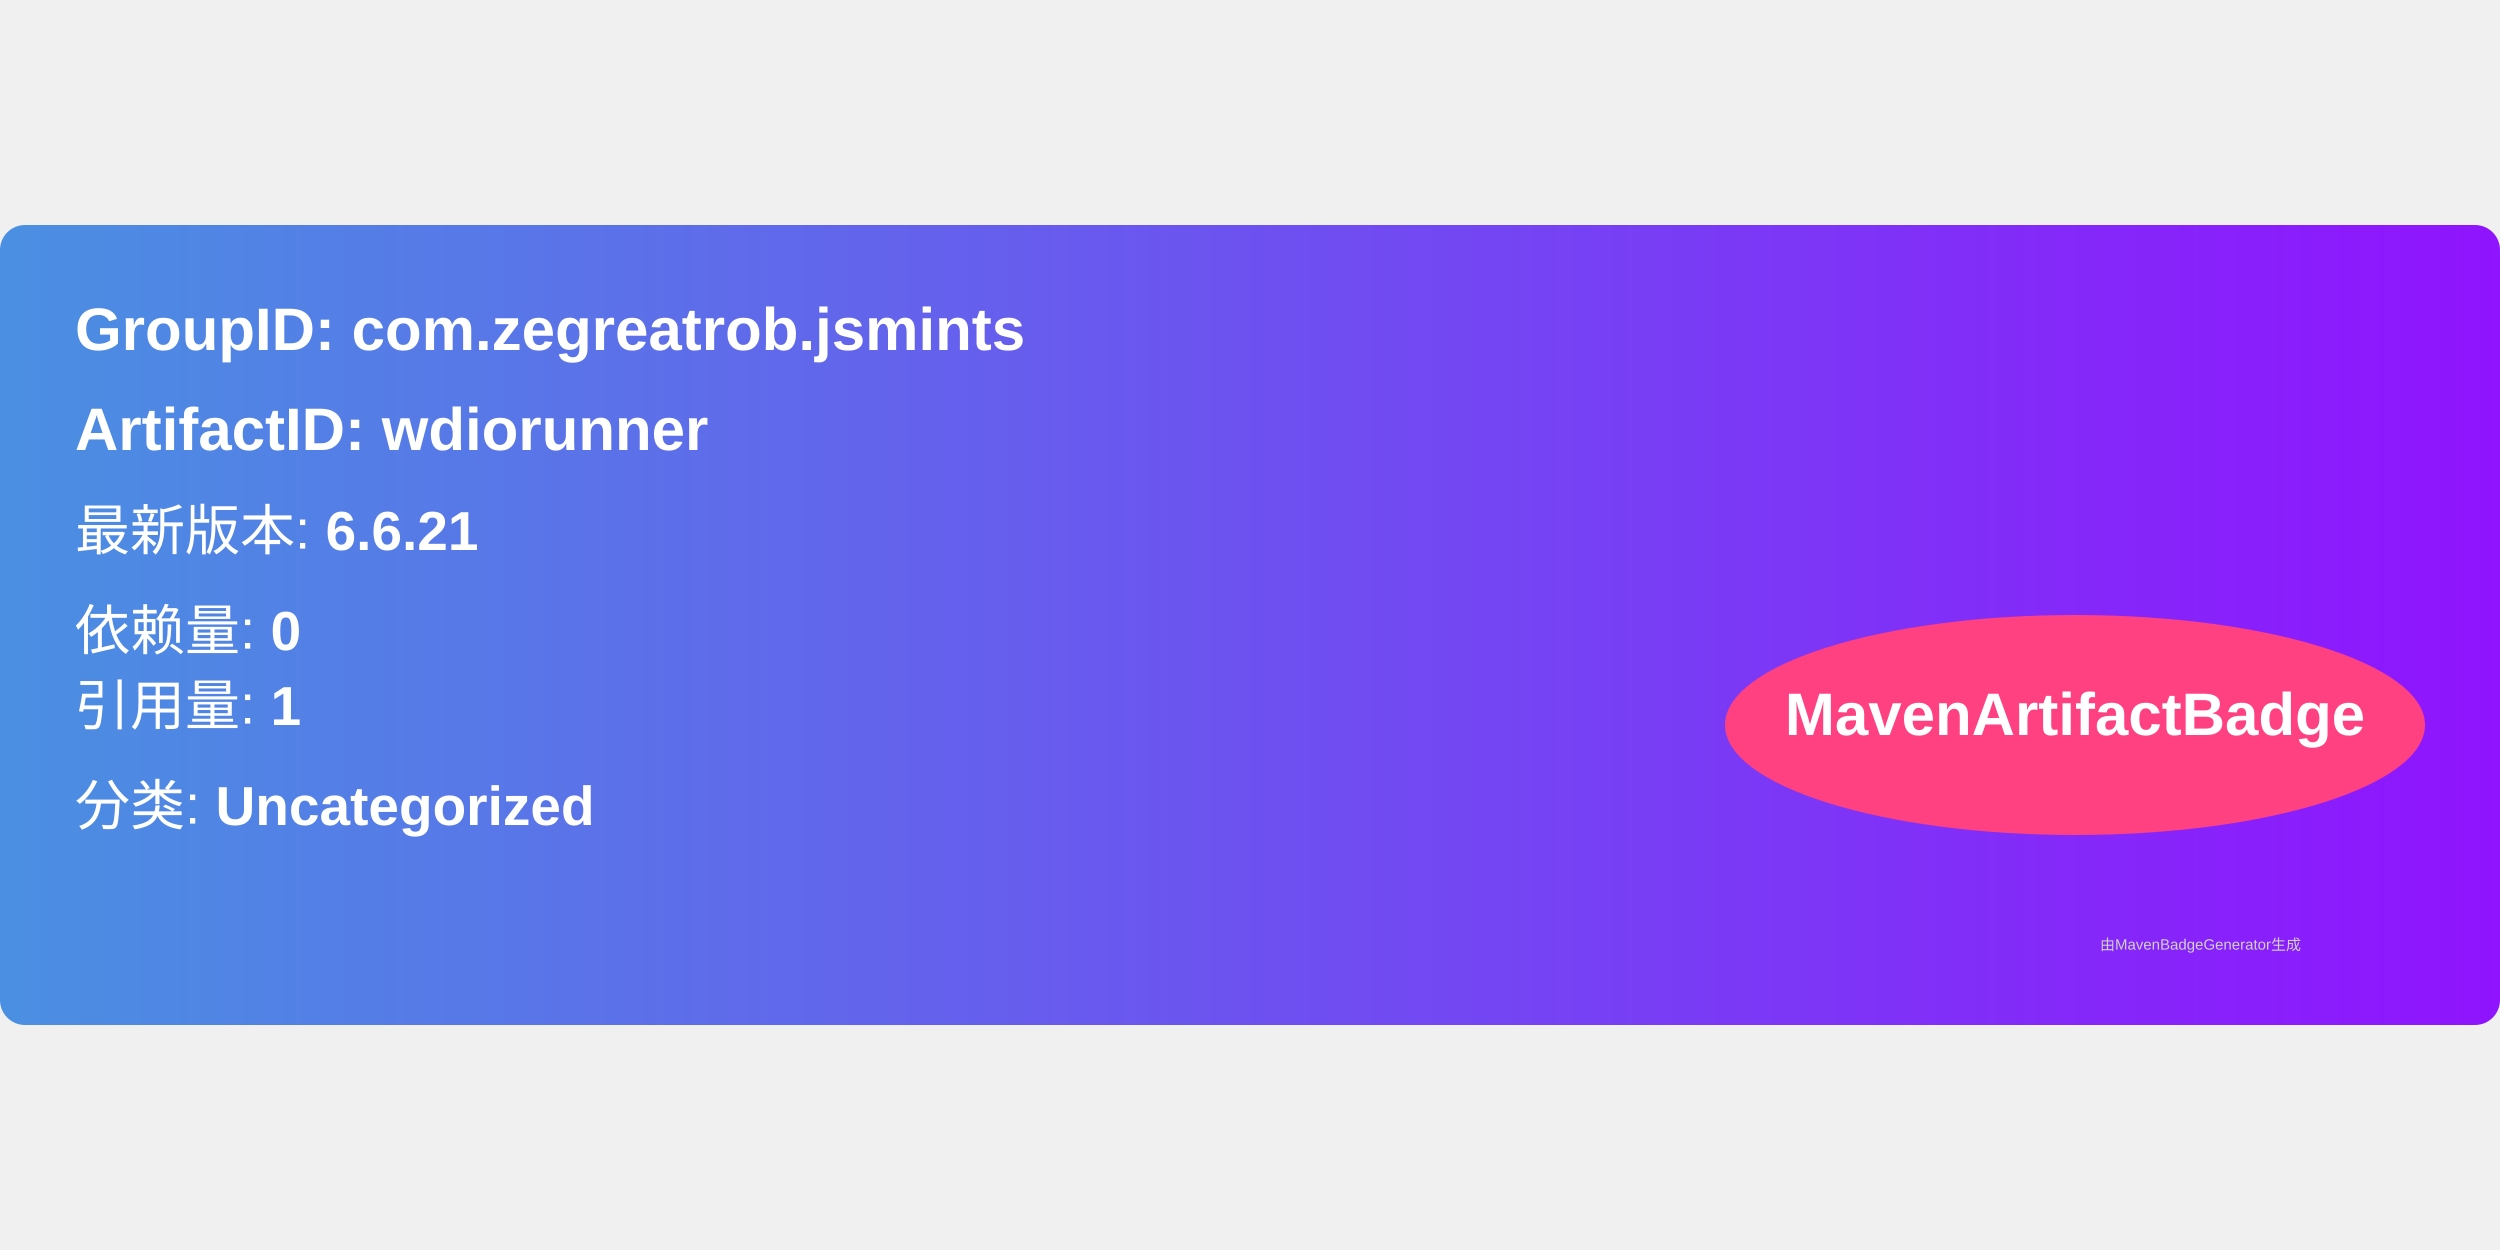
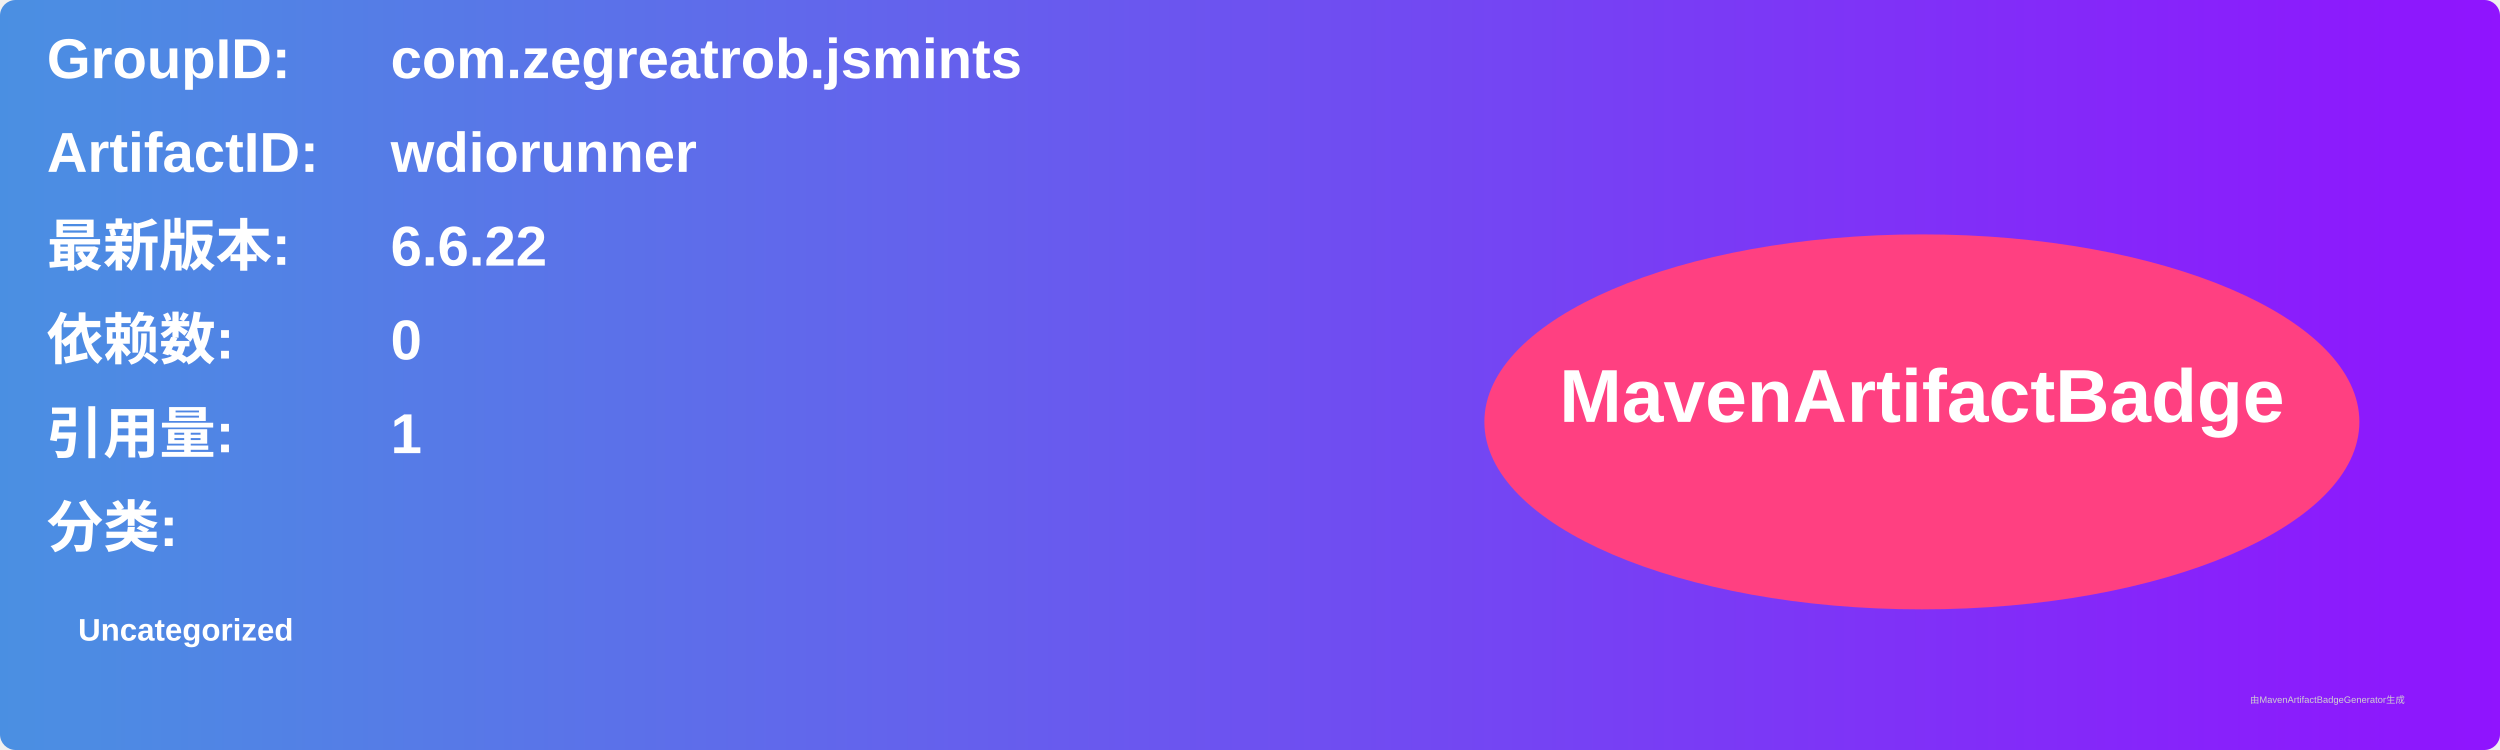
- <svg xmlns="http://www.w3.org/2000/svg" width="300" height="150" viewBox="0 0 500 160">
+ <svg xmlns="http://www.w3.org/2000/svg" width="800" height="240" viewBox="0 0 800 240">
  <linearGradient id="grad" x1="0%" y1="0%" x2="100%" y2="0%">
    <stop offset="0%" stop-color="#4a90e2" />
    <stop offset="100%" stop-color="#9013fe" />
  </linearGradient>
  <rect width="100%" height="100%" rx="5" ry="5" fill="url(#grad)" />
  <g transform="translate(15, 15)">
-     <text x="0" y="10" font-family="Arial" font-size="12" fill="white" font-weight="bold" width="260">
-       GroupID:   com.zegreatrob.jsmints
+     <text x="0" y="10" font-family="Arial" font-size="18" fill="white" font-weight="bold" width="260">GroupID:</text>
+     <text x="110" y="10" font-family="Arial" font-size="18" fill="white" font-weight="bold" width="460">com.zegreatrob.jsmints</text>
+     <text x="0" y="40" font-family="Arial" font-size="18" fill="white" font-weight="bold" width="260">ArtifactID:</text>
+     <text x="110" y="40" font-family="Arial" font-size="18" fill="white" font-weight="bold" width="460">wdiorunner</text>
+     <text x="0" y="70" font-family="Arial" font-size="18" fill="white" font-weight="bold">最新版本:</text>
+     <text x="110" y="70" font-family="Arial" font-size="18" fill="white" font-weight="bold">
+       <tspan font-weight="bold">6.6.22</tspan>
    </text>
-     <text x="0" y="30" font-family="Arial" font-size="12" fill="white" font-weight="bold" width="260">
-       ArtifactID: wdiorunner
+     <text x="0" y="100" font-family="Arial" font-size="18" fill="white" font-weight="bold">依赖数: </text>
+     <text x="110" y="100" font-family="Arial" font-size="18" fill="white">
+       <tspan font-weight="bold">0</tspan>
    </text>
-     <text x="0" y="50" font-family="Arial" font-size="11" fill="white">
-       最新版本: <tspan font-weight="bold">6.6.21</tspan>
+     <text x="0" y="130" font-family="Arial" font-size="18" fill="white" font-weight="bold">引用量: </text>
+     <text x="110" y="130" font-family="Arial" font-size="18" fill="white">
+       <tspan font-weight="bold">1</tspan>
    </text>
-     <text x="0" y="70" font-family="Arial" font-size="11" fill="white">
-       依赖量: <tspan font-weight="bold">0</tspan>
+     <text x="0" y="160" font-family="Arial" font-size="18" fill="white" font-weight="bold">分类:</text>
+     <text x="10" y="190" font-family="Arial" font-size="10" fill="white">
+       <tspan font-weight="bold">Uncategorized</tspan>
    </text>
-     <text x="0" y="85" font-family="Arial" font-size="11" fill="white">
-       引用量: <tspan font-weight="bold">1</tspan>
-     </text>
-     <text x="0" y="105" font-family="Arial" font-size="11" fill="white">
-       分类: <tspan font-weight="bold">Uncategorized</tspan>
-     </text>
-     <ellipse cx="400" cy="85" rx="70" ry="22" fill="#ff4081" />
-     <text x="400" y="87" text-anchor="middle" font-family="Arial" font-size="12" fill="white" font-weight="bold">MavenArtifactBadge</text>
+     <ellipse cx="600" cy="120" rx="140" ry="60" fill="#ff4081" />
+     <text x="600" y="120" text-anchor="middle" font-family="Arial" font-size="24" fill="white" font-weight="bold">MavenArtifactBadge</text>
  </g>
-   <text x="420" y="145" font-family="Arial" font-size="3" fill="#d0d0d0">
-     由MavenBadgeGenerator生成
-   </text>
+   <text x="720" y="225" font-family="Arial" font-size="3" fill="#d0d0d0">由MavenArtifactBadgeGenerator生成</text>
</svg>
